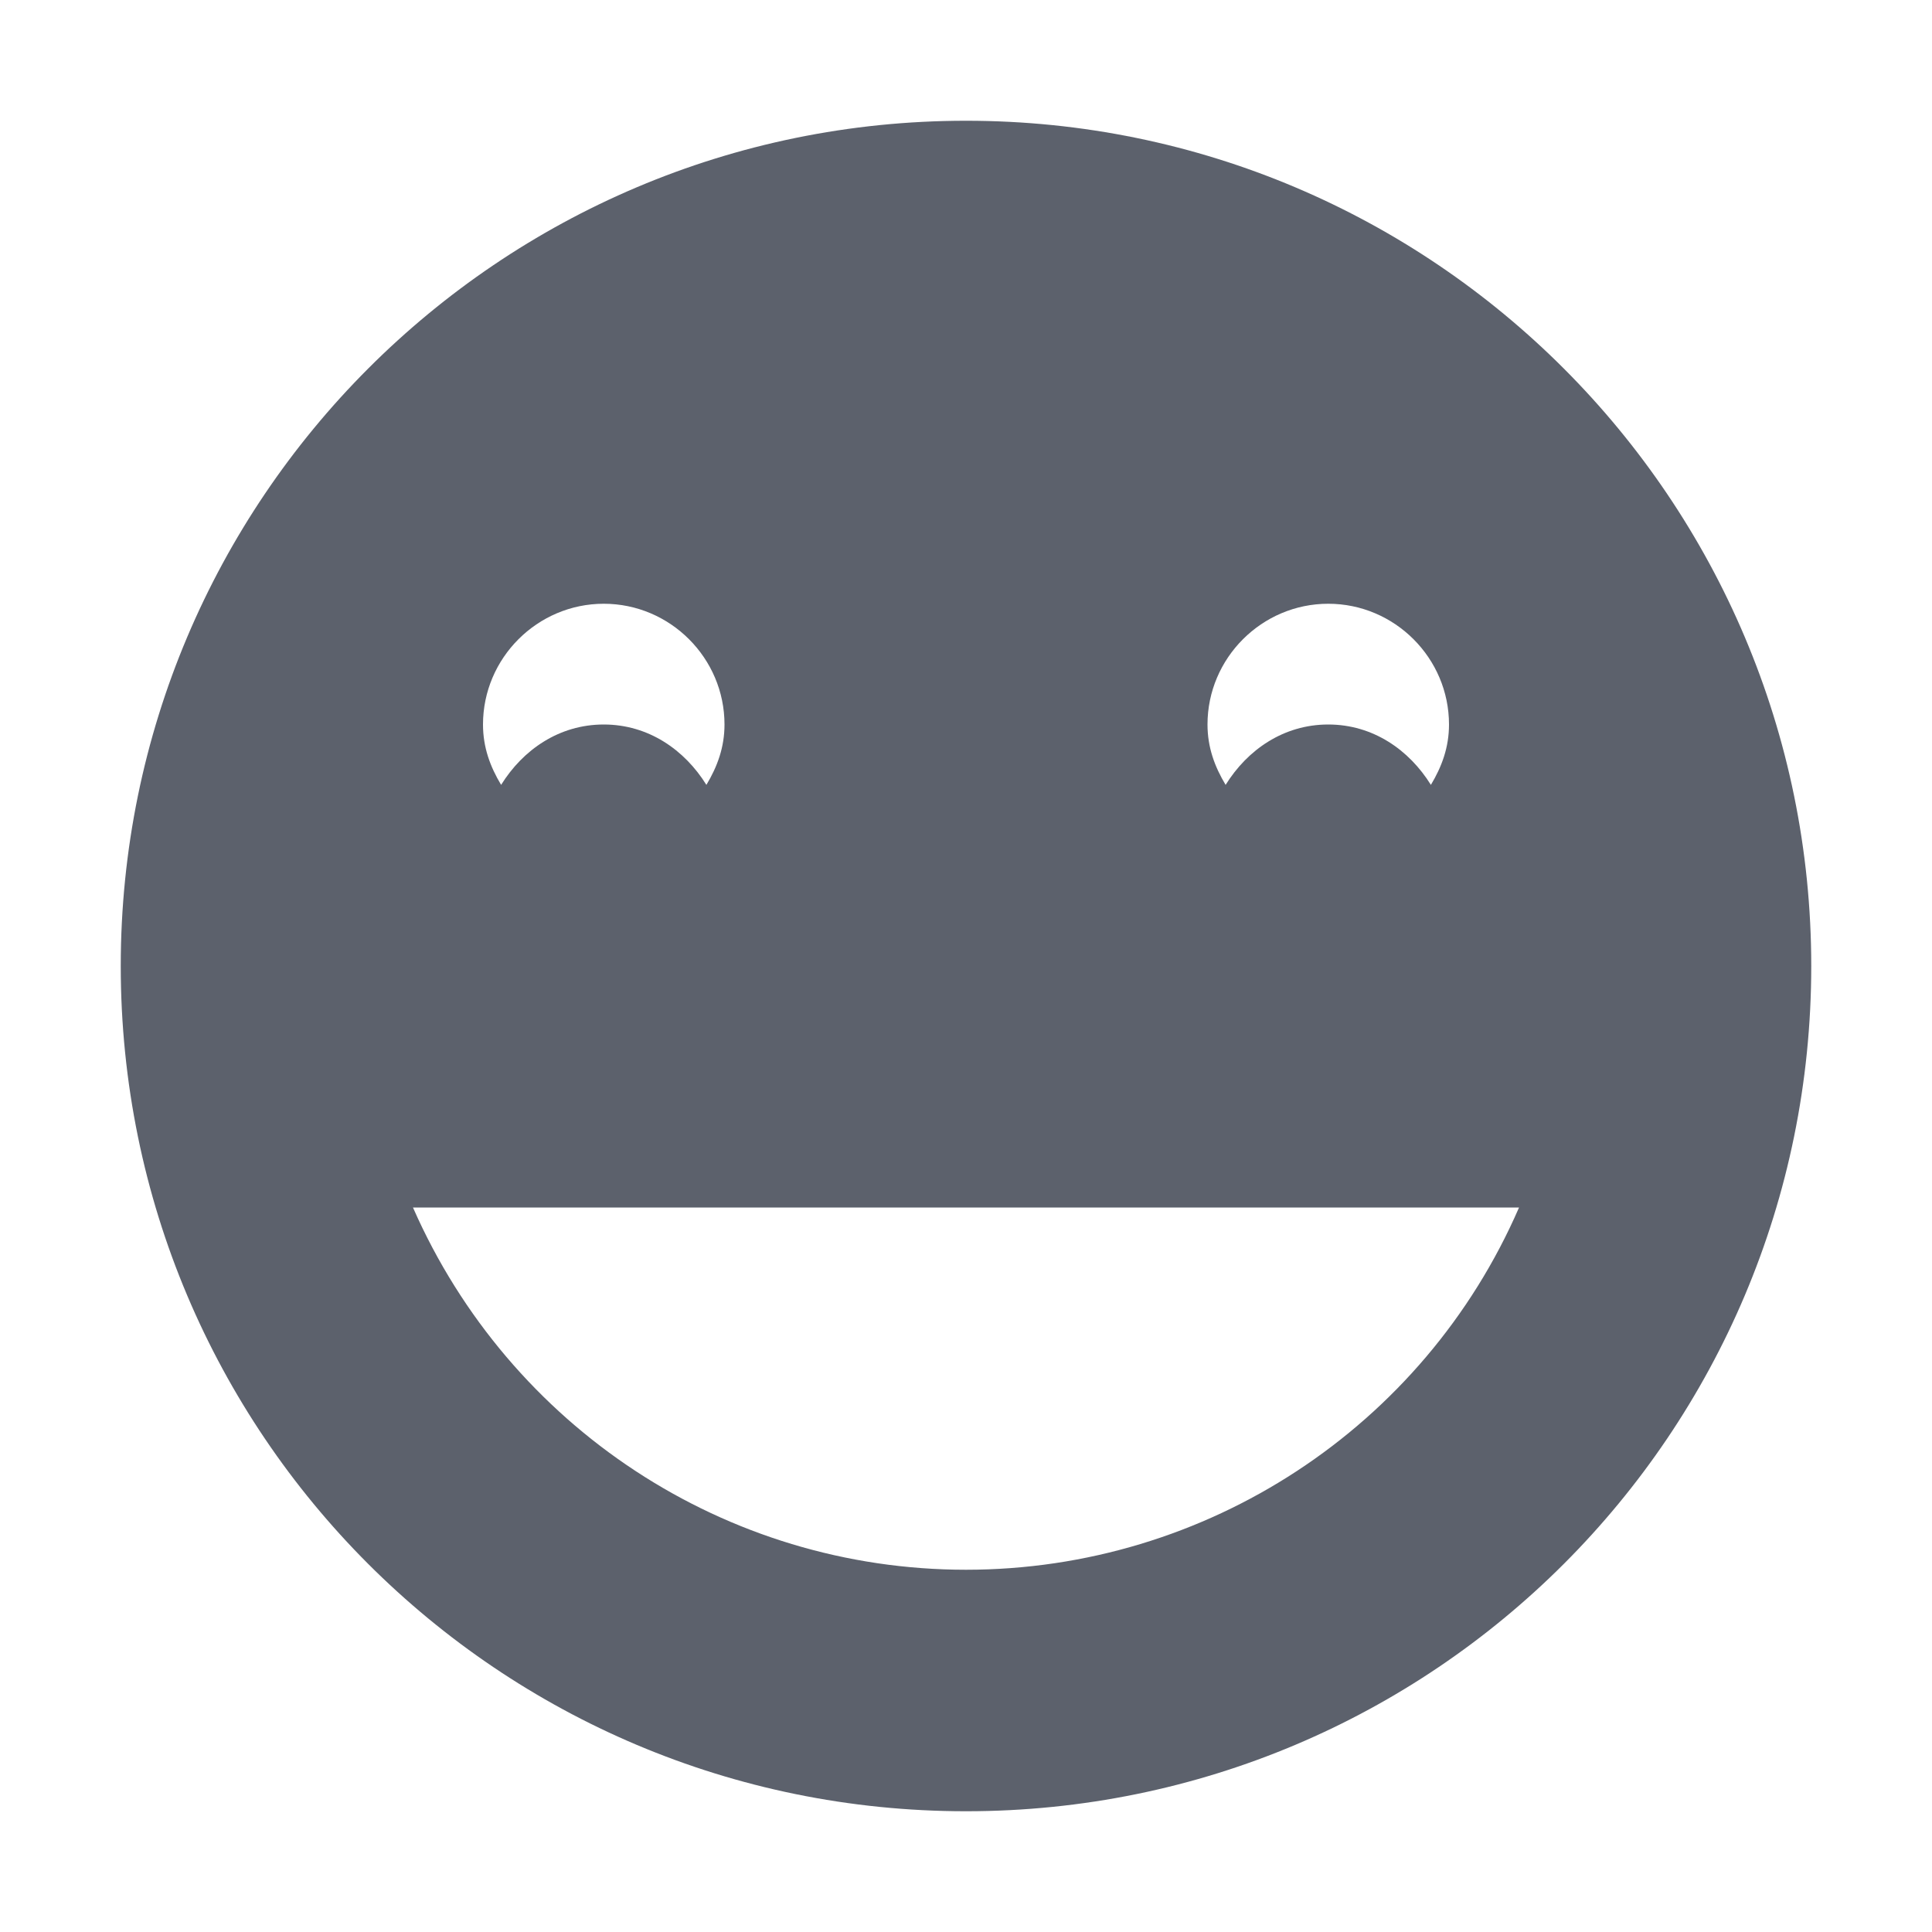
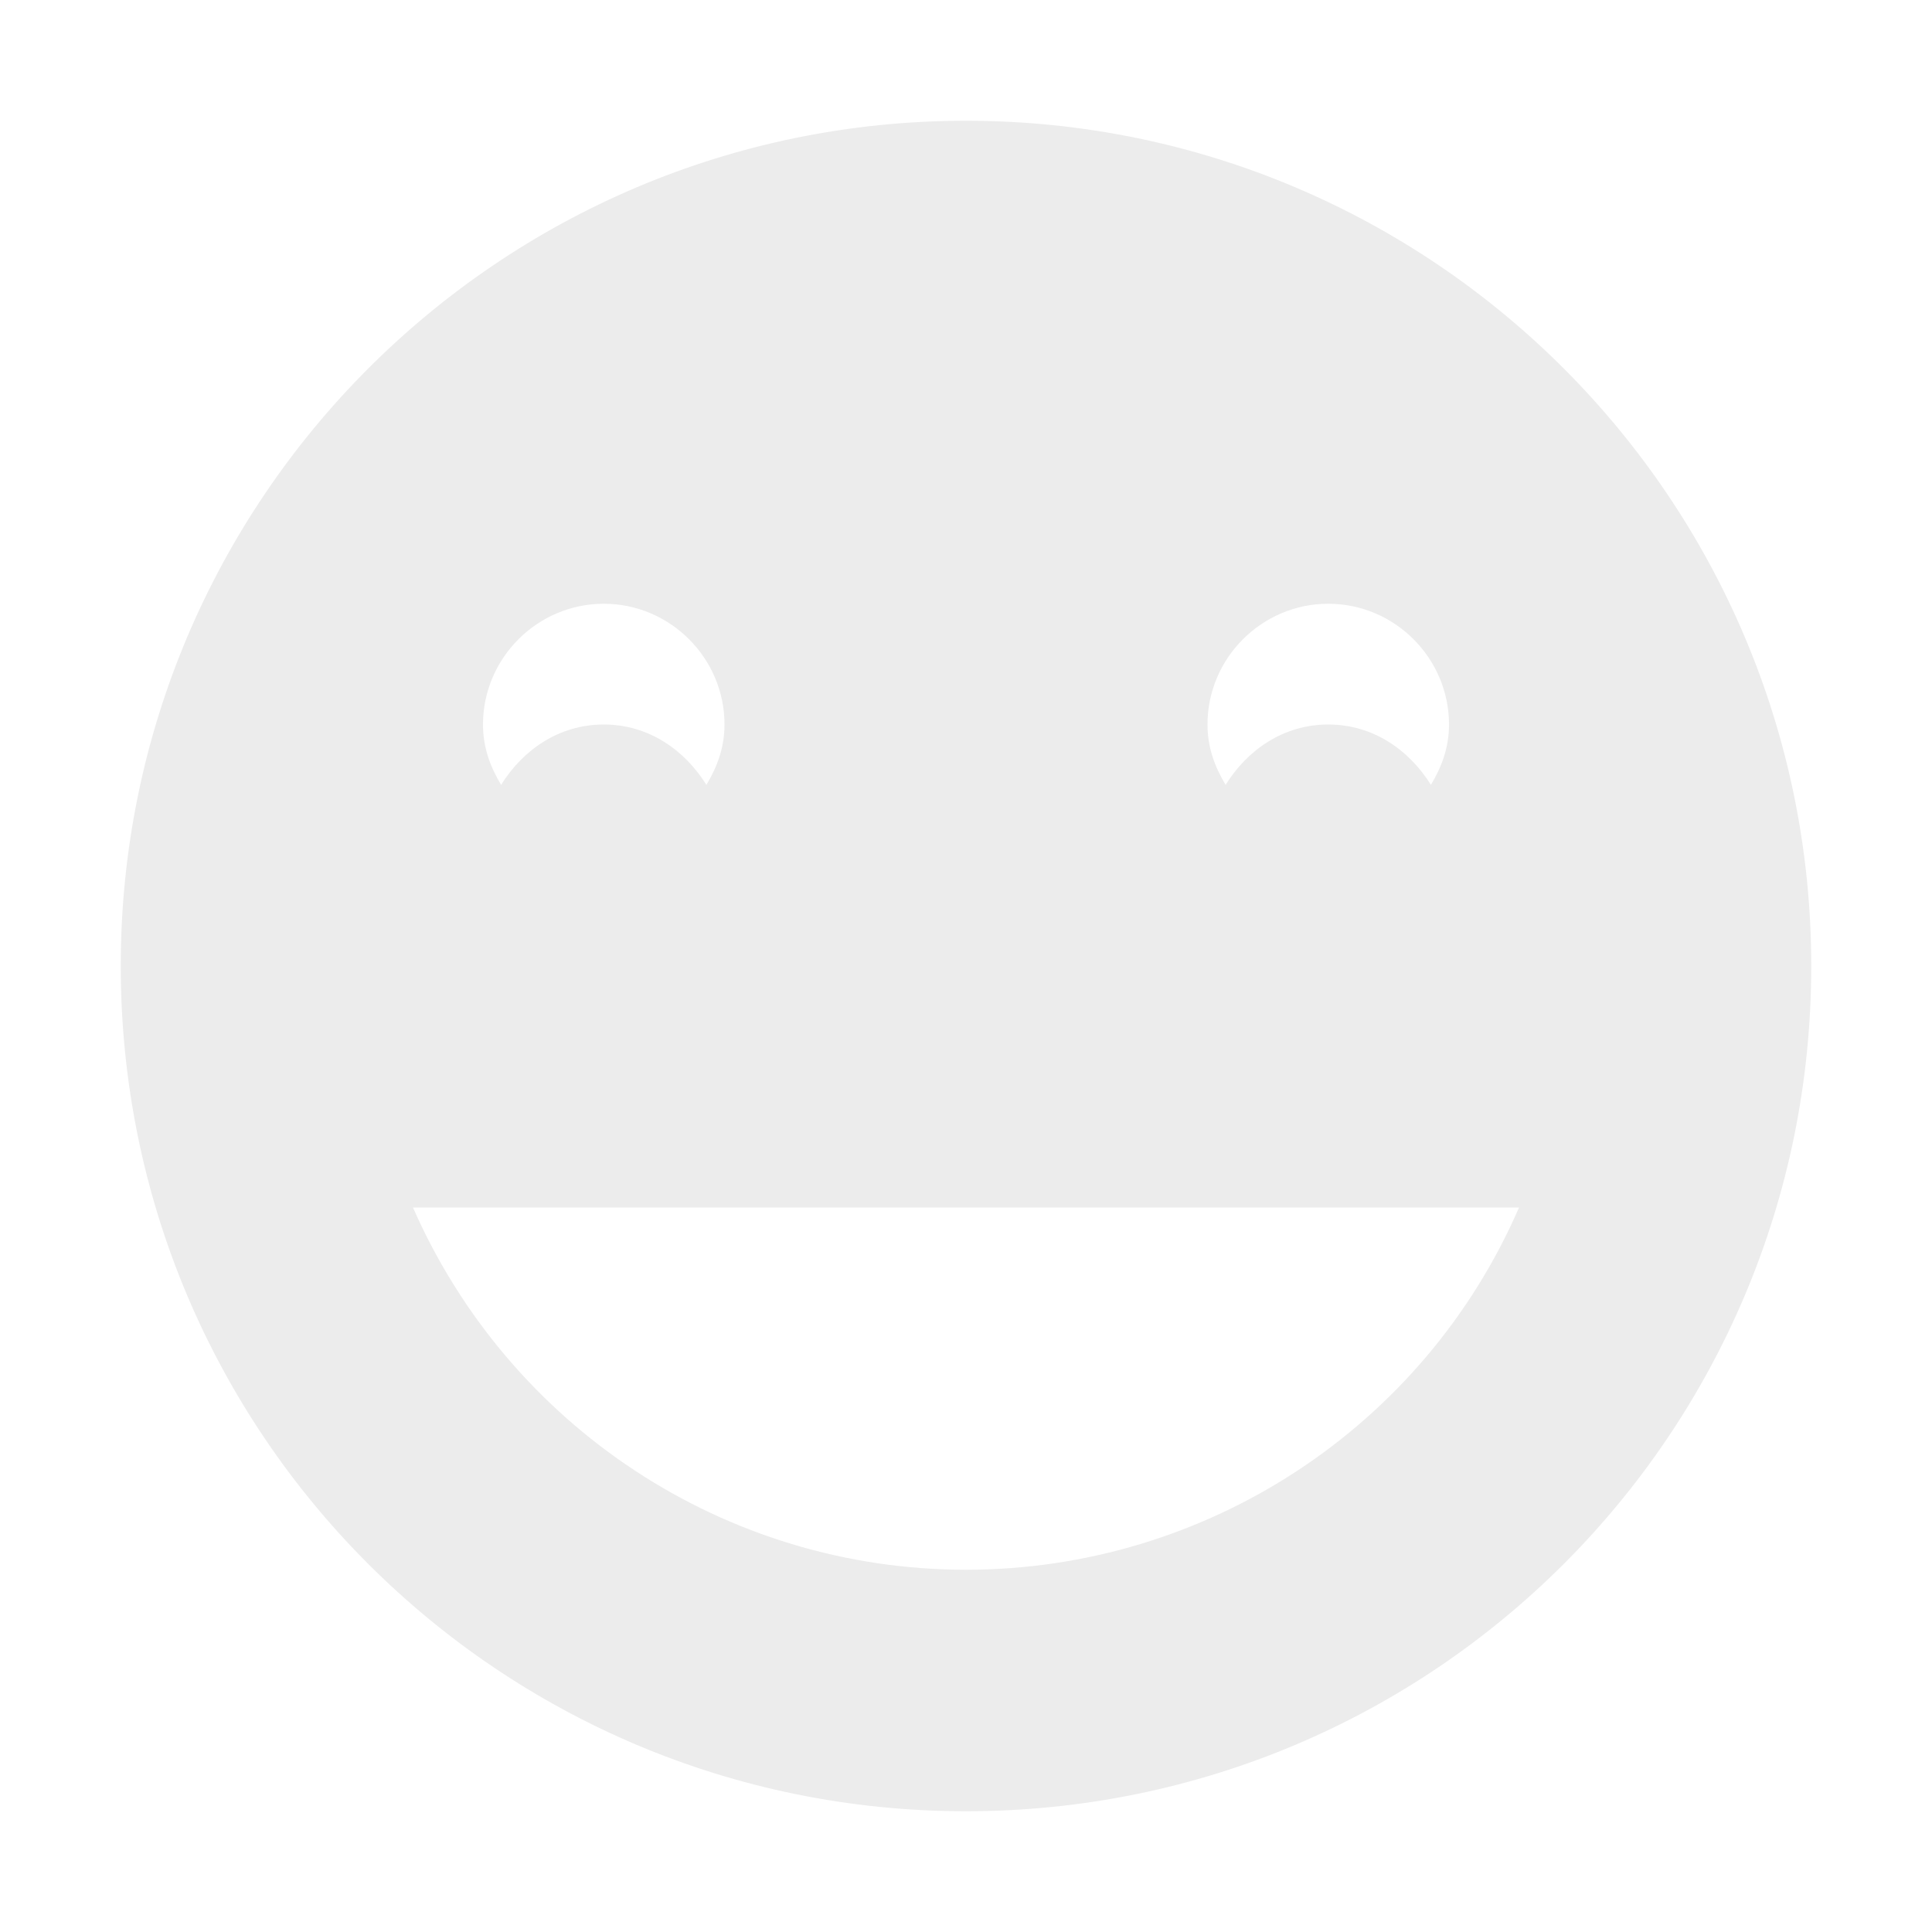
<svg xmlns="http://www.w3.org/2000/svg" width="16" height="16" version="1.1">
-   <path style="fill:#5c616c" d="M 8,1 C 4.13,1 1,4.14 1,8 1,11.87 4.13,15 8,15 11.87,15 15,11.87 15,8 15,4.14 11.87,1 8,1 Z M 5,5 C 5.55,5 6,5.45 6,6 6,6.19 5.94,6.35 5.85,6.5 5.67,6.21 5.37,6 5,6 4.63,6 4.33,6.21 4.15,6.5 4.06,6.35 4,6.19 4,6 4,5.45 4.45,5 5,5 Z M 11,5 C 11.55,5 12,5.45 12,6 12,6.19 11.94,6.35 11.85,6.5 11.67,6.21 11.37,6 11,6 10.63,6 10.33,6.21 10.15,6.5 10.06,6.35 10,6.19 10,6 10,5.45 10.45,5 11,5 Z M 3.42,10 H 12.58 C 11.79,11.82 9.99,13 8,13 6.01,13 4.22,11.82 3.42,10 Z" />
+   <defs>
+     <style id="current-color-scheme" type="text/css">
+    .ColorScheme-Text { color: #ececec; } .ColorScheme-Highlight { color:#5294e2; }
+   </style>
+     <linearGradient id="arrongin" x1="0%" x2="0%" y1="0%" y2="100%">
+       <stop offset="0%" style="stop-color:#dd9b44; stop-opacity:1" />
+       <stop offset="100%" style="stop-color:#ad6c16; stop-opacity:1" />
+     </linearGradient>
+     <linearGradient id="aurora" x1="0%" x2="0%" y1="0%" y2="100%">
+       <stop offset="0%" style="stop-color:#09D4DF; stop-opacity:1" />
+       <stop offset="100%" style="stop-color:#9269F4; stop-opacity:1" />
+     </linearGradient>
+     <linearGradient id="cyberneon" x1="0%" x2="0%" y1="0%" y2="100%">
+       <stop offset="0" style="stop-color:#0abdc6; stop-opacity:1" />
+       <stop offset="1" style="stop-color:#ea00d9; stop-opacity:1" />
+     </linearGradient>
+     <linearGradient id="fitdance" x1="0%" x2="0%" y1="0%" y2="100%">
+       <stop offset="0%" style="stop-color:#1AD6AB; stop-opacity:1" />
+       <stop offset="100%" style="stop-color:#329DB6; stop-opacity:1" />
+     </linearGradient>
+     <linearGradient id="oomox" x1="0%" x2="0%" y1="0%" y2="100%">
+       <stop offset="0%" style="stop-color:#efefe7; stop-opacity:1" />
+       <stop offset="100%" style="stop-color:#8f8f8b; stop-opacity:1" />
+     </linearGradient>
+     <linearGradient id="rainblue" x1="0%" x2="0%" y1="0%" y2="100%">
+       <stop offset="0%" style="stop-color:#00F260; stop-opacity:1" />
+       <stop offset="100%" style="stop-color:#0575E6; stop-opacity:1" />
+     </linearGradient>
+     <linearGradient id="sunrise" x1="0%" x2="0%" y1="0%" y2="100%">
+       <stop offset="0%" style="stop-color: #FF8501; stop-opacity:1" />
+       <stop offset="100%" style="stop-color: #FFCB01; stop-opacity:1" />
+     </linearGradient>
+     <linearGradient id="telinkrin" x1="0%" x2="0%" y1="0%" y2="100%">
+       <stop offset="0%" style="stop-color: #b2ced6; stop-opacity:1" />
+       <stop offset="100%" style="stop-color: #6da5b7; stop-opacity:1" />
+     </linearGradient>
+     <linearGradient id="60spsycho" x1="0%" x2="0%" y1="0%" y2="100%">
+       <stop offset="0%" style="stop-color: #df5940; stop-opacity:1" />
+       <stop offset="25%" style="stop-color: #d8d15f; stop-opacity:1" />
+       <stop offset="50%" style="stop-color: #e9882a; stop-opacity:1" />
+       <stop offset="100%" style="stop-color: #279362; stop-opacity:1" />
+     </linearGradient>
+     <linearGradient id="90ssummer" x1="0%" x2="0%" y1="0%" y2="100%">
+       <stop offset="0%" style="stop-color: #f618c7; stop-opacity:1" />
+       <stop offset="20%" style="stop-color: #94ffab; stop-opacity:1" />
+       <stop offset="50%" style="stop-color: #fbfd54; stop-opacity:1" />
+       <stop offset="100%" style="stop-color: #0f83ae; stop-opacity:1" />
+     </linearGradient>
+   </defs>
+   <path fill="currentColor" class="ColorScheme-Text" d="M 8,1 C 4.13,1 1,4.14 1,8 1,11.87 4.13,15 8,15 11.87,15 15,11.87 15,8 15,4.14 11.87,1 8,1 Z M 5,5 C 5.55,5 6,5.45 6,6 6,6.19 5.94,6.35 5.85,6.5 5.67,6.21 5.37,6 5,6 4.63,6 4.33,6.21 4.15,6.5 4.06,6.35 4,6.19 4,6 4,5.45 4.45,5 5,5 Z M 11,5 C 11.55,5 12,5.45 12,6 12,6.19 11.94,6.35 11.85,6.5 11.67,6.21 11.37,6 11,6 10.63,6 10.33,6.21 10.15,6.5 10.06,6.35 10,6.19 10,6 10,5.45 10.45,5 11,5 Z M 3.42,10 H 12.58 C 11.79,11.82 9.99,13 8,13 6.01,13 4.22,11.82 3.42,10 Z" />
</svg>
